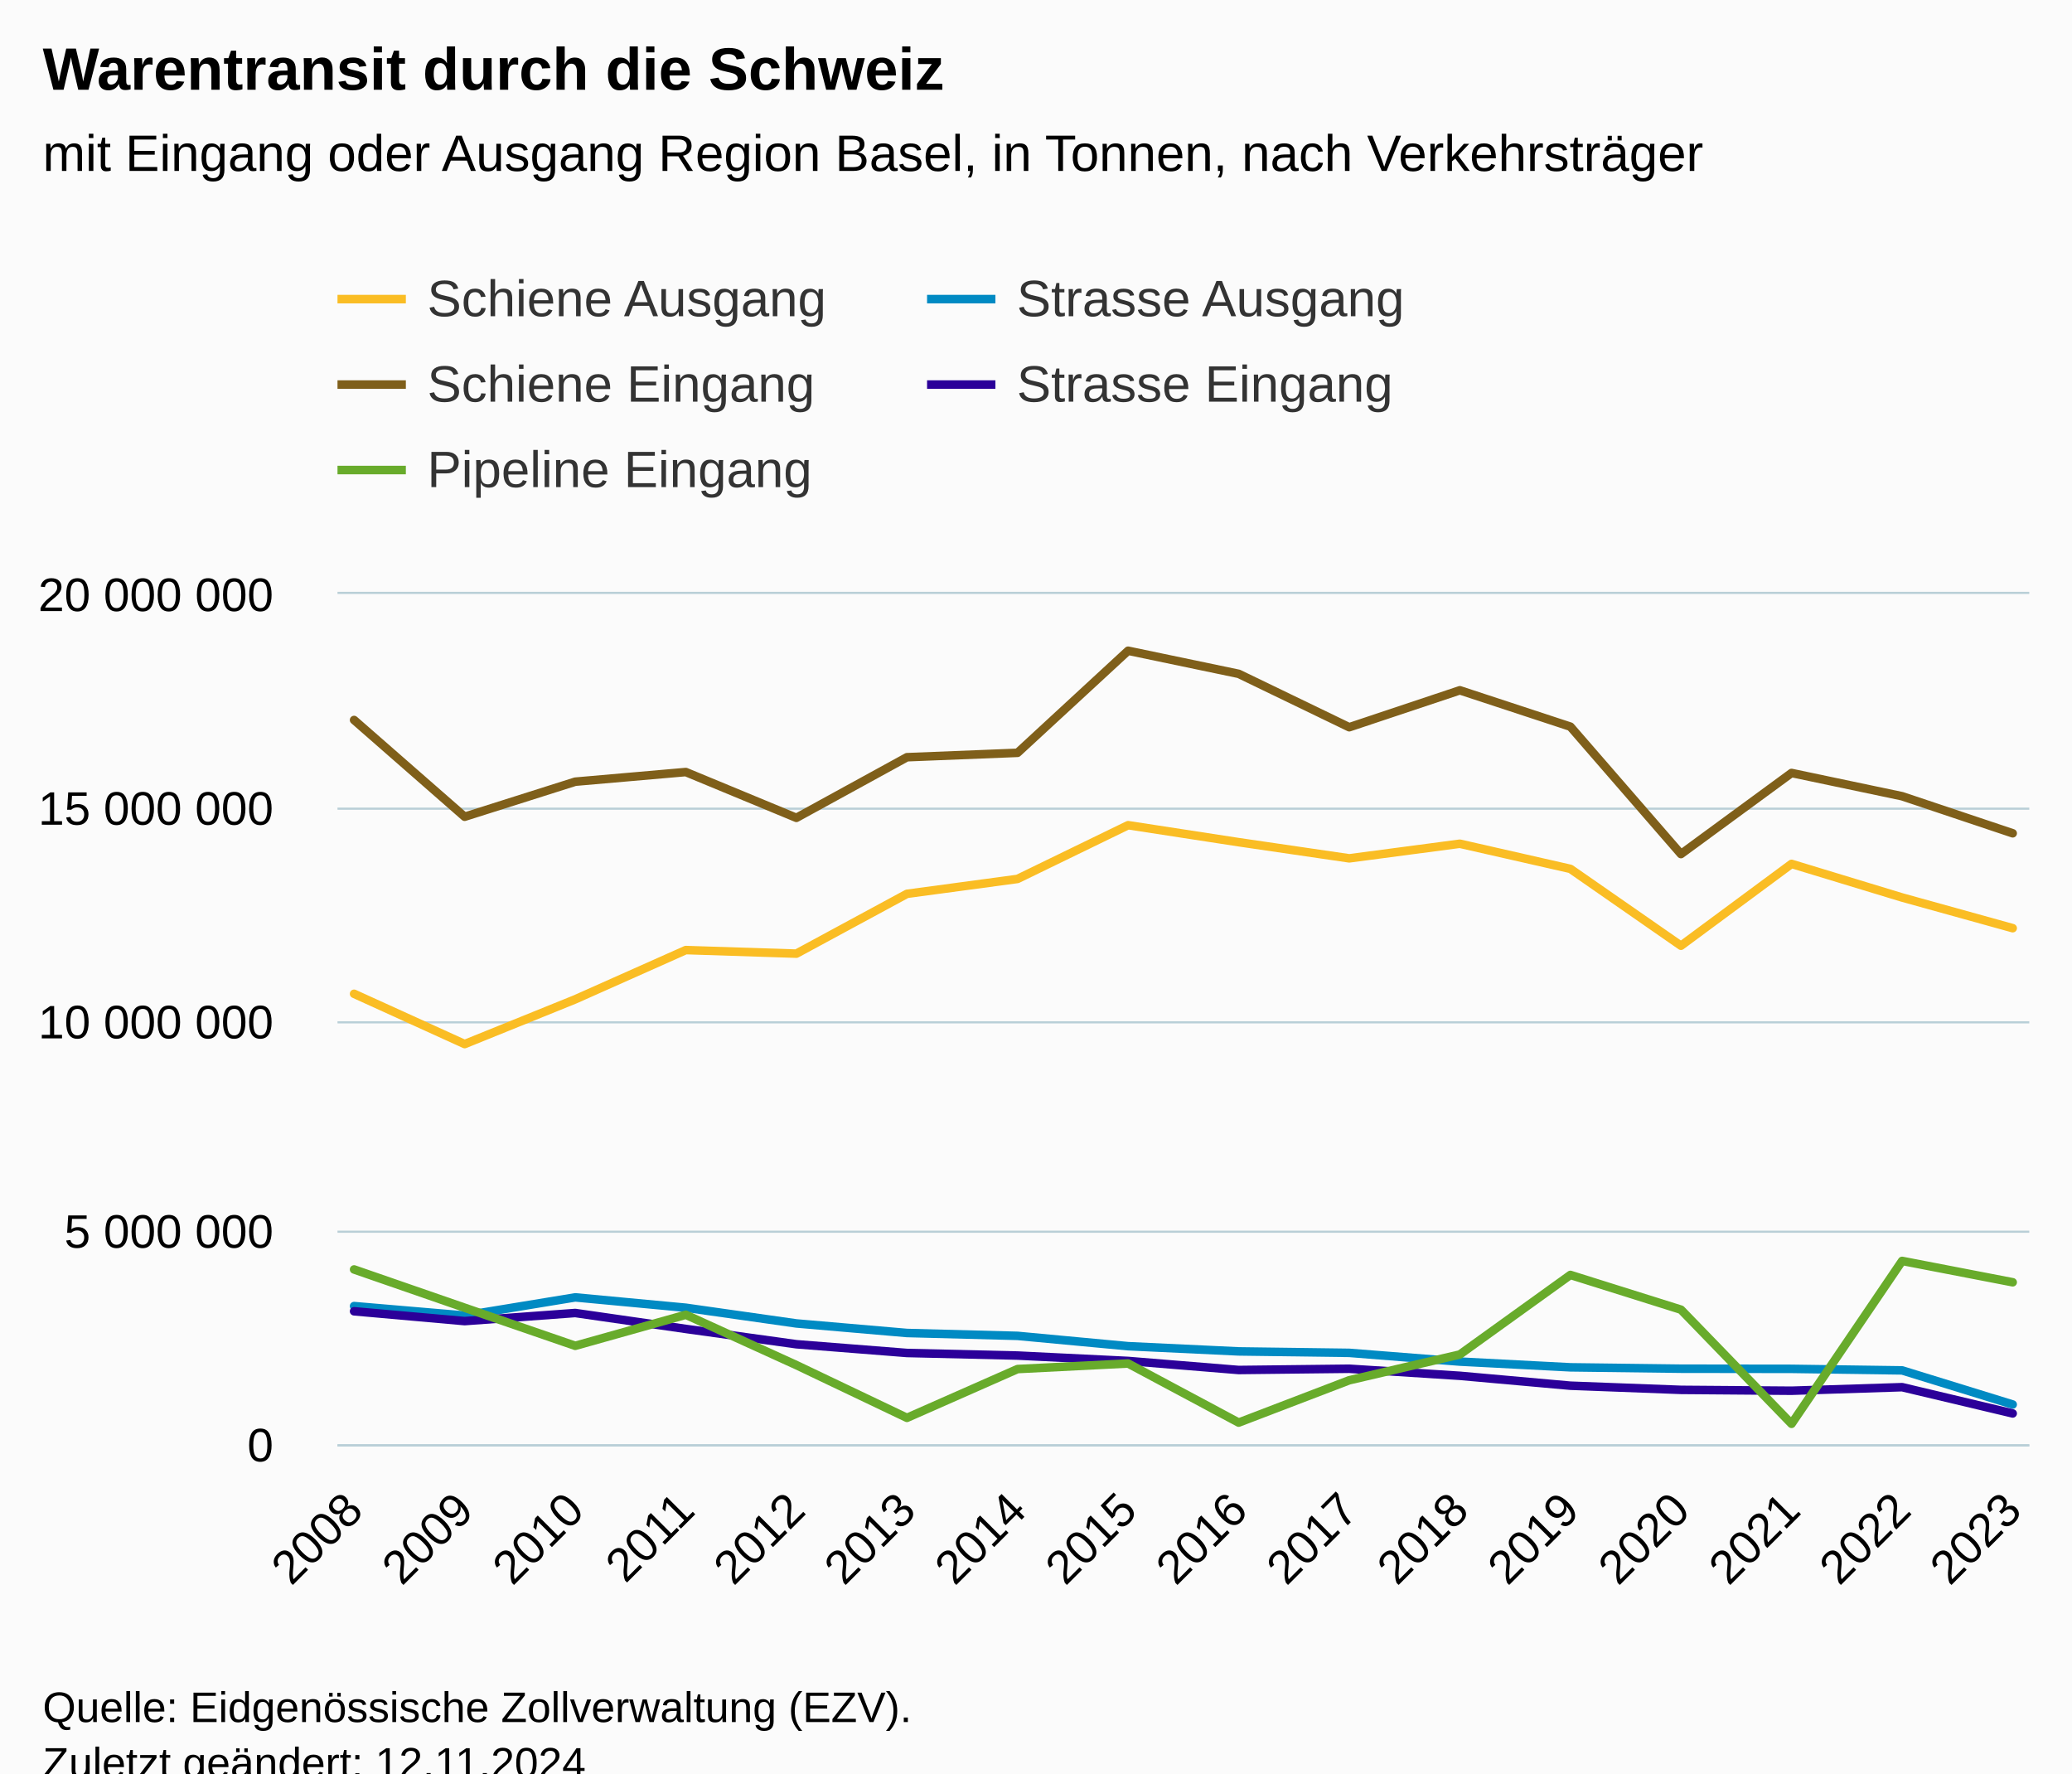
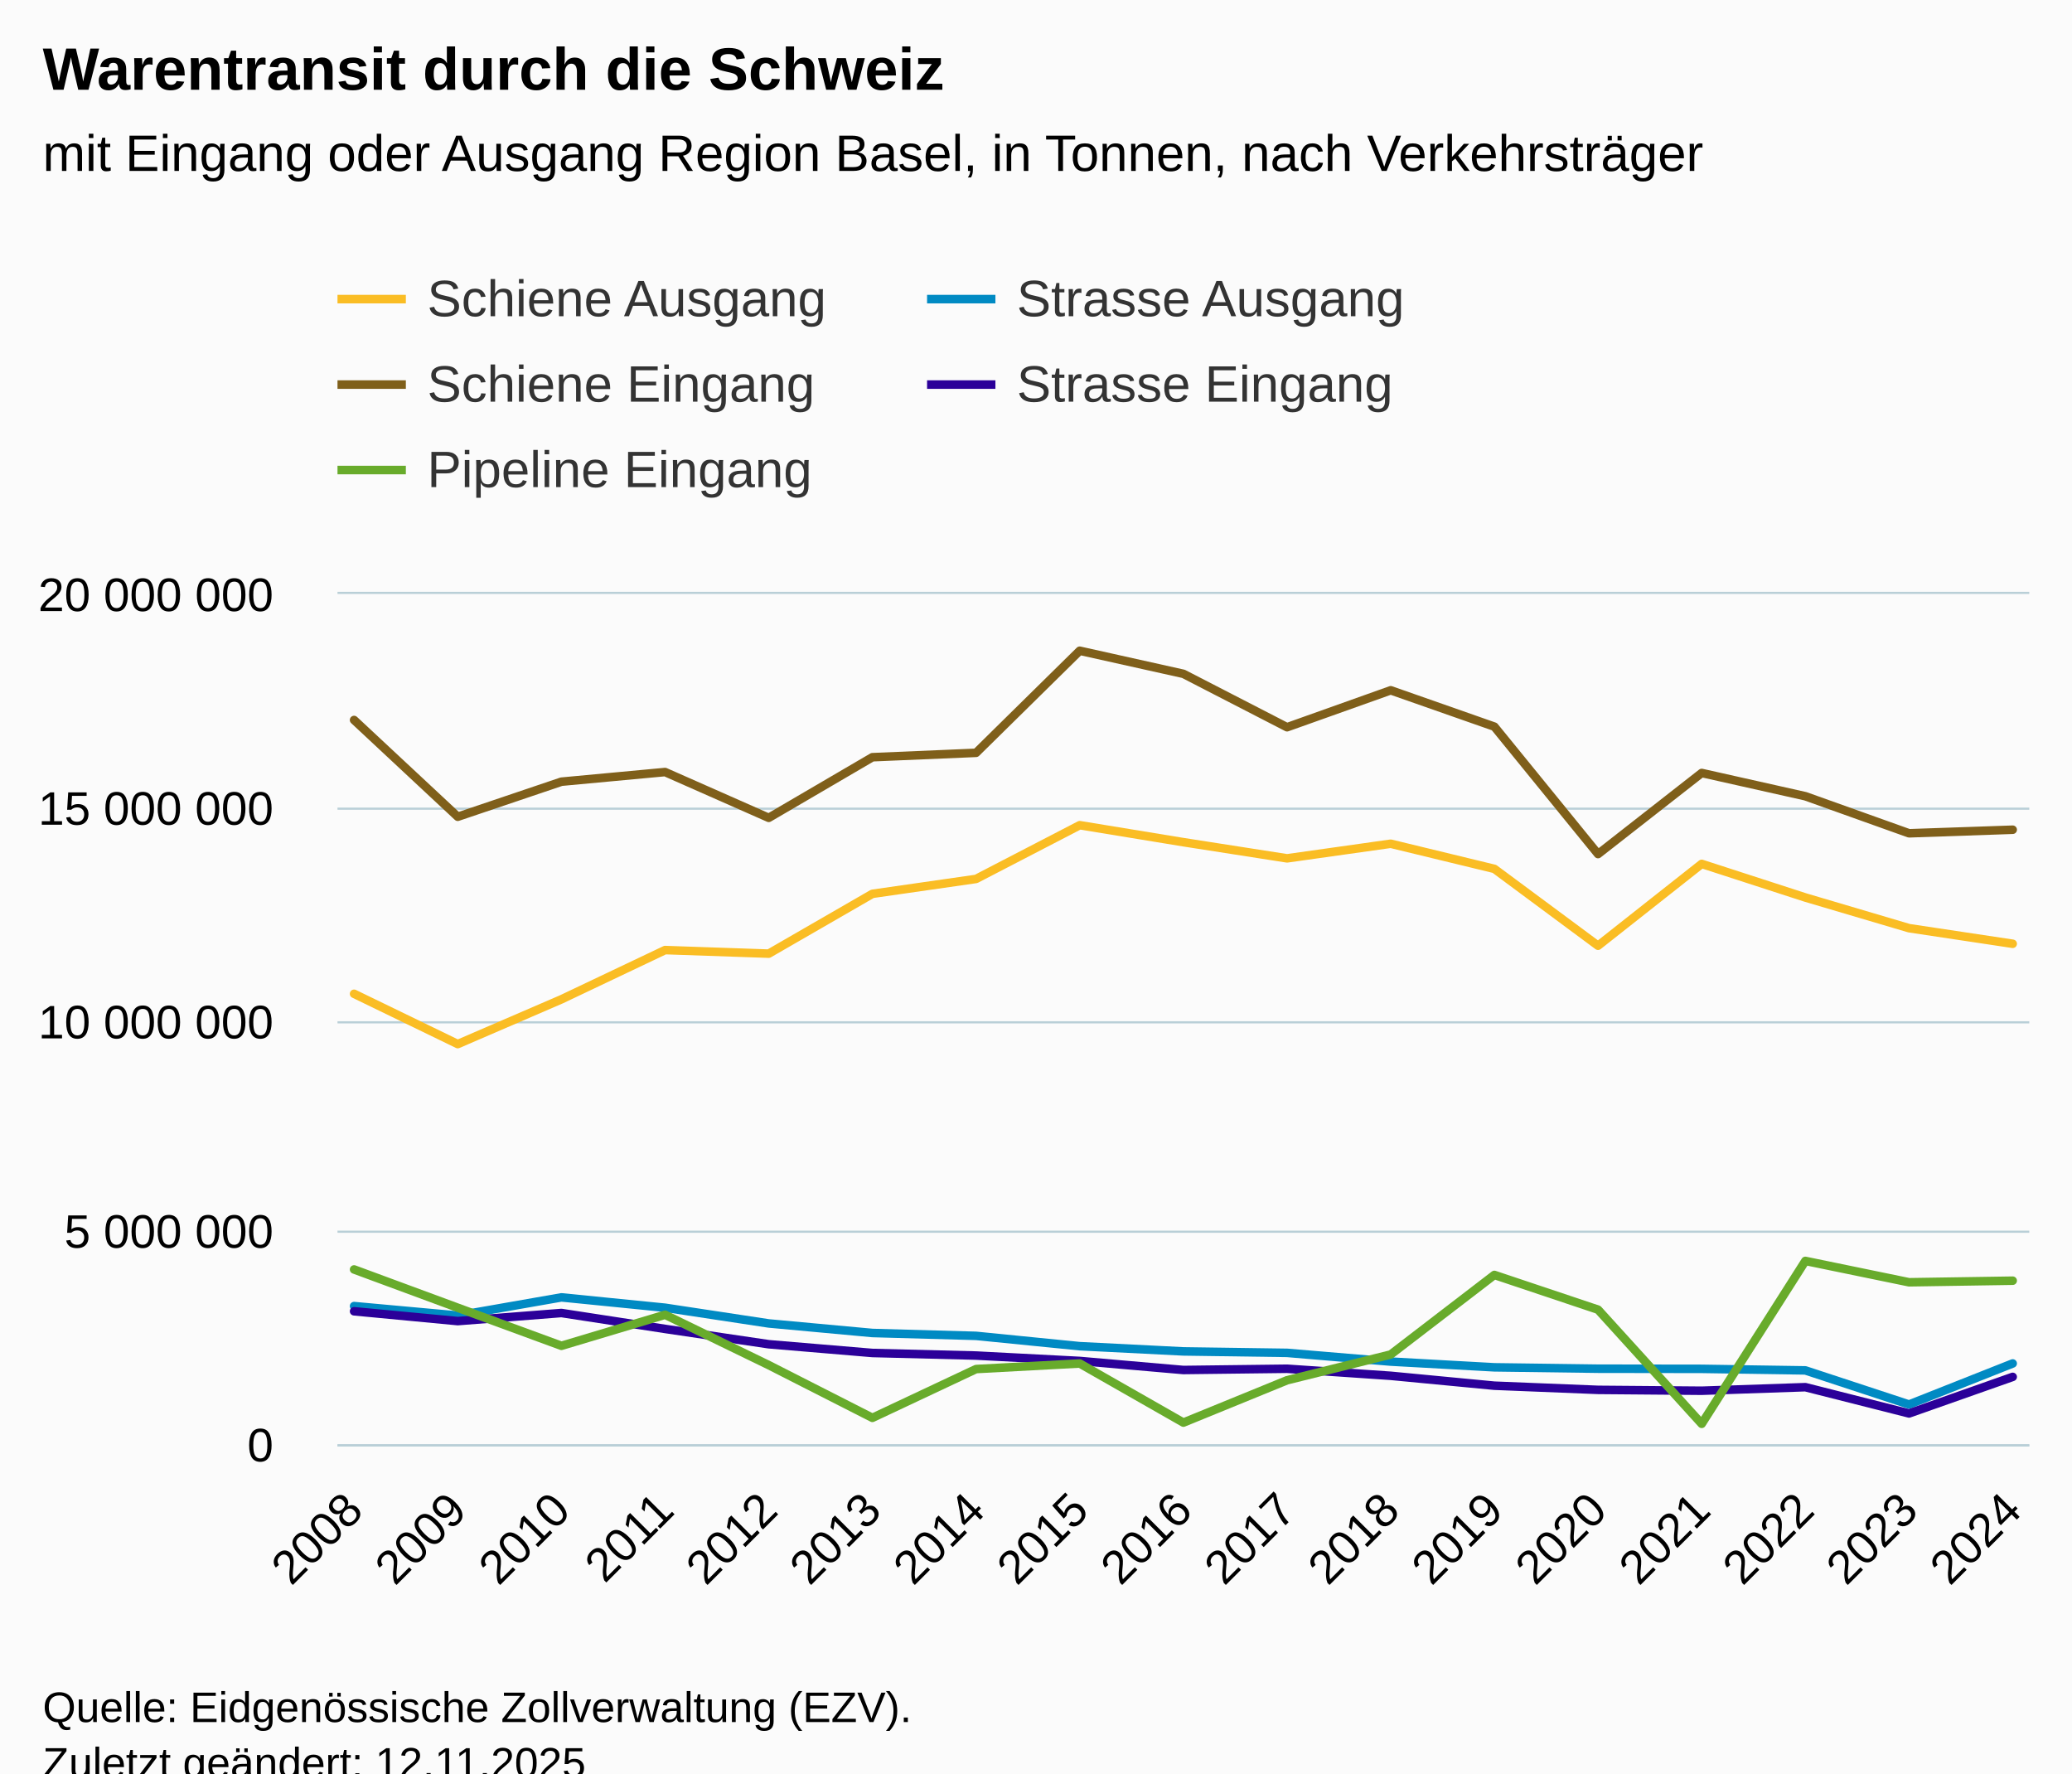
<svg xmlns="http://www.w3.org/2000/svg" version="1.1" class="highcharts-root" style="font-family:Arial;font-size:12px;" viewBox="0 0 485 415">
  <defs>
-     <clipPath id="highcharts-p37d6xk-87-">
+     <clipPath id="highcharts-gwbhp7g-92-">
      <rect x="0" y="0" width="396" height="199" fill="none" />
    </clipPath>
-     <clipPath id="highcharts-p37d6xk-104-">
+     <clipPath id="highcharts-gwbhp7g-110-">
      <rect x="0" y="0" width="396" height="199" fill="none" />
    </clipPath>
-     <clipPath id="highcharts-p37d6xk-169-">
+     <clipPath id="highcharts-gwbhp7g-179-">
      <rect x="79" y="139" width="396" height="199" fill="none" />
    </clipPath>
  </defs>
  <rect fill="#fbfbfb" class="highcharts-background" x="0" y="0" width="485" height="428" rx="0" ry="0" />
  <rect fill="none" class="highcharts-plot-background" x="79" y="139" width="396" height="199" />
  <g class="highcharts-pane-group" data-z-index="0" />
  <g class="highcharts-grid highcharts-xaxis-grid" data-z-index="1">
    <path fill="none" data-z-index="1" class="highcharts-grid-line" d="M 82.5 139 L 82.5 338" opacity="1" />
-     <path fill="none" data-z-index="1" class="highcharts-grid-line" d="M 108.5 139 L 108.5 338" opacity="1" />
-     <path fill="none" data-z-index="1" class="highcharts-grid-line" d="M 134.5 139 L 134.5 338" opacity="1" />
-     <path fill="none" data-z-index="1" class="highcharts-grid-line" d="M 160.5 139 L 160.5 338" opacity="1" />
-     <path fill="none" data-z-index="1" class="highcharts-grid-line" d="M 185.5 139 L 185.5 338" opacity="1" />
-     <path fill="none" data-z-index="1" class="highcharts-grid-line" d="M 211.5 139 L 211.5 338" opacity="1" />
-     <path fill="none" data-z-index="1" class="highcharts-grid-line" d="M 237.5 139 L 237.5 338" opacity="1" />
-     <path fill="none" data-z-index="1" class="highcharts-grid-line" d="M 263.5 139 L 263.5 338" opacity="1" />
-     <path fill="none" data-z-index="1" class="highcharts-grid-line" d="M 289.5 139 L 289.5 338" opacity="1" />
-     <path fill="none" data-z-index="1" class="highcharts-grid-line" d="M 315.5 139 L 315.5 338" opacity="1" />
-     <path fill="none" data-z-index="1" class="highcharts-grid-line" d="M 341.5 139 L 341.5 338" opacity="1" />
-     <path fill="none" data-z-index="1" class="highcharts-grid-line" d="M 367.5 139 L 367.5 338" opacity="1" />
-     <path fill="none" data-z-index="1" class="highcharts-grid-line" d="M 392.5 139 L 392.5 338" opacity="1" />
-     <path fill="none" data-z-index="1" class="highcharts-grid-line" d="M 418.5 139 L 418.5 338" opacity="1" />
-     <path fill="none" data-z-index="1" class="highcharts-grid-line" d="M 444.5 139 L 444.5 338" opacity="1" />
+     <path fill="none" data-z-index="1" class="highcharts-grid-line" d="M 106.5 139 L 106.5 338" opacity="1" />
+     <path fill="none" data-z-index="1" class="highcharts-grid-line" d="M 130.5 139 L 130.5 338" opacity="1" />
+     <path fill="none" data-z-index="1" class="highcharts-grid-line" d="M 155.5 139 L 155.5 338" opacity="1" />
+     <path fill="none" data-z-index="1" class="highcharts-grid-line" d="M 179.5 139 L 179.5 338" opacity="1" />
+     <path fill="none" data-z-index="1" class="highcharts-grid-line" d="M 203.5 139 L 203.5 338" opacity="1" />
+     <path fill="none" data-z-index="1" class="highcharts-grid-line" d="M 227.5 139 L 227.5 338" opacity="1" />
+     <path fill="none" data-z-index="1" class="highcharts-grid-line" d="M 252.5 139 L 252.5 338" opacity="1" />
+     <path fill="none" data-z-index="1" class="highcharts-grid-line" d="M 276.5 139 L 276.5 338" opacity="1" />
+     <path fill="none" data-z-index="1" class="highcharts-grid-line" d="M 300.5 139 L 300.5 338" opacity="1" />
+     <path fill="none" data-z-index="1" class="highcharts-grid-line" d="M 325.5 139 L 325.5 338" opacity="1" />
+     <path fill="none" data-z-index="1" class="highcharts-grid-line" d="M 349.5 139 L 349.5 338" opacity="1" />
+     <path fill="none" data-z-index="1" class="highcharts-grid-line" d="M 373.5 139 L 373.5 338" opacity="1" />
+     <path fill="none" data-z-index="1" class="highcharts-grid-line" d="M 397.5 139 L 397.5 338" opacity="1" />
+     <path fill="none" data-z-index="1" class="highcharts-grid-line" d="M 422.5 139 L 422.5 338" opacity="1" />
+     <path fill="none" data-z-index="1" class="highcharts-grid-line" d="M 446.5 139 L 446.5 338" opacity="1" />
    <path fill="none" data-z-index="1" class="highcharts-grid-line" d="M 470.5 139 L 470.5 338" opacity="1" />
  </g>
  <g class="highcharts-grid highcharts-yaxis-grid" data-z-index="1">
    <path fill="none" stroke="#B9CFD7" stroke-width="0.5" data-z-index="1" class="highcharts-grid-line" d="M 79 338.25 L 475 338.25" opacity="1" />
    <path fill="none" stroke="#B9CFD7" stroke-width="0.5" data-z-index="1" class="highcharts-grid-line" d="M 79 288.25 L 475 288.25" opacity="1" />
    <path fill="none" stroke="#B9CFD7" stroke-width="0.5" data-z-index="1" class="highcharts-grid-line" d="M 79 239.25 L 475 239.25" opacity="1" />
    <path fill="none" stroke="#B9CFD7" stroke-width="0.5" data-z-index="1" class="highcharts-grid-line" d="M 79 189.25 L 475 189.25" opacity="1" />
    <path fill="none" stroke="#B9CFD7" stroke-width="0.5" data-z-index="1" class="highcharts-grid-line" d="M 79 138.75 L 475 138.75" opacity="1" />
  </g>
  <rect fill="none" class="highcharts-plot-border" data-z-index="1" x="79" y="139" width="396" height="199" />
  <g class="highcharts-axis highcharts-xaxis" data-z-index="2">
    <path fill="none" class="highcharts-axis-line" stroke="#B9CFD7" stroke-width="0.5" data-z-index="7" d="M 79 338.25 L 475 338.25" />
  </g>
  <g class="highcharts-axis highcharts-yaxis" data-z-index="2">
    <path fill="none" class="highcharts-axis-line" data-z-index="7" d="M 79 139 L 79 338" />
  </g>
  <g class="highcharts-series-group" data-z-index="3">
-     <g class="highcharts-series highcharts-series-0 highcharts-line-series" data-z-index="0.1" opacity="1" transform="translate(79,139) scale(1 1)" clip-path="url(#highcharts-p37d6xk-104-)">
-       <path fill="none" d="M 3.882 93.574 L 29.765 105.339 L 55.647 94.866 L 81.529 83.341 L 107.412 84.176 L 133.294 70.179 L 159.176 66.691 L 185.059 54.115 L 210.941 58.093 L 236.824 61.876 L 262.706 58.454 L 288.588 64.338 L 314.471 82.321 L 340.353 63.172 L 366.235 71.038 L 392.118 78.216" class="highcharts-graph" data-z-index="1" stroke="#FABD24" stroke-width="2" stroke-linejoin="round" stroke-linecap="round" />
+     <g class="highcharts-series highcharts-series-0 highcharts-line-series" data-z-index="0.1" opacity="1" transform="translate(79,139) scale(1 1)" clip-path="url(#highcharts-gwbhp7g-110-)">
+       <path fill="none" d="M 3.882 93.574 L 28.147 105.339 L 52.412 94.866 L 76.676 83.341 L 100.941 84.176 L 125.206 70.179 L 149.471 66.691 L 173.735 54.115 L 198 58.093 L 222.265 61.876 L 246.529 58.454 L 270.794 64.338 L 295.059 82.321 L 319.324 63.172 L 343.588 71.038 L 367.853 78.216 L 392.118 81.867" class="highcharts-graph" data-z-index="1" stroke="#FABD24" stroke-width="2" stroke-linejoin="round" stroke-linecap="round" />
    </g>
    <g class="highcharts-markers highcharts-series-0 highcharts-line-series" data-z-index="0.1" opacity="1" transform="translate(79,139) scale(1 1)" clip-path="none" />
-     <g class="highcharts-series highcharts-series-1 highcharts-line-series" data-z-index="0.1" opacity="1" transform="translate(79,139) scale(1 1)" clip-path="url(#highcharts-p37d6xk-104-)">
-       <path fill="none" d="M 3.882 29.499 L 29.765 52.138 L 55.647 43.935 L 81.529 41.676 L 107.412 52.395 L 133.294 38.207 L 159.176 37.178 L 185.059 13.29 L 210.941 18.695 L 236.824 31.19 L 262.706 22.545 L 288.588 31.054 L 314.471 60.871 L 340.353 41.895 L 366.235 47.339 L 392.118 56.011" class="highcharts-graph" data-z-index="1" stroke="#7F5F1A" stroke-width="2" stroke-linejoin="round" stroke-linecap="round" />
+     <g class="highcharts-series highcharts-series-1 highcharts-line-series" data-z-index="0.1" opacity="1" transform="translate(79,139) scale(1 1)" clip-path="url(#highcharts-gwbhp7g-110-)">
+       <path fill="none" d="M 3.882 29.499 L 28.147 52.138 L 52.412 43.935 L 76.676 41.676 L 100.941 52.395 L 125.206 38.207 L 149.471 37.178 L 173.735 13.29 L 198 18.695 L 222.265 31.19 L 246.529 22.545 L 270.794 31.054 L 295.059 60.871 L 319.324 41.895 L 343.588 47.339 L 367.853 56.011 L 392.118 55.176" class="highcharts-graph" data-z-index="1" stroke="#7F5F1A" stroke-width="2" stroke-linejoin="round" stroke-linecap="round" />
    </g>
    <g class="highcharts-markers highcharts-series-1 highcharts-line-series" data-z-index="0.1" opacity="1" transform="translate(79,139) scale(1 1)" clip-path="none" />
-     <g class="highcharts-series highcharts-series-2 highcharts-line-series" data-z-index="0.1" opacity="1" transform="translate(79,139) scale(1 1)" clip-path="url(#highcharts-p37d6xk-104-)">
-       <path fill="none" d="M 3.882 166.657 L 29.765 168.867 L 55.647 164.619 L 81.529 167.041 L 107.412 170.717 L 133.294 172.952 L 159.176 173.624 L 185.059 176.041 L 210.941 177.26 L 236.824 177.603 L 262.706 179.645 L 288.588 180.988 L 314.471 181.31 L 340.353 181.344 L 366.235 181.705 L 392.118 189.69" class="highcharts-graph" data-z-index="1" stroke="#008AC3" stroke-width="2" stroke-linejoin="round" stroke-linecap="round" />
+     <g class="highcharts-series highcharts-series-2 highcharts-line-series" data-z-index="0.1" opacity="1" transform="translate(79,139) scale(1 1)" clip-path="url(#highcharts-gwbhp7g-110-)">
+       <path fill="none" d="M 3.882 166.657 L 28.147 168.867 L 52.412 164.619 L 76.676 167.041 L 100.941 170.717 L 125.206 172.952 L 149.471 173.624 L 173.735 176.041 L 198 177.26 L 222.265 177.603 L 246.529 179.645 L 270.794 180.988 L 295.059 181.31 L 319.324 181.344 L 343.588 181.705 L 367.853 189.69 L 392.118 180.084" class="highcharts-graph" data-z-index="1" stroke="#008AC3" stroke-width="2" stroke-linejoin="round" stroke-linecap="round" />
    </g>
    <g class="highcharts-markers highcharts-series-2 highcharts-line-series" data-z-index="0.1" opacity="1" transform="translate(79,139) scale(1 1)" clip-path="none" />
-     <g class="highcharts-series highcharts-series-3 highcharts-line-series" data-z-index="0.1" opacity="1" transform="translate(79,139) scale(1 1)" clip-path="url(#highcharts-p37d6xk-104-)">
-       <path fill="none" d="M 3.882 167.871 L 29.765 170.171 L 55.647 168.275 L 81.529 172.002 L 107.412 175.586 L 133.294 177.629 L 159.176 178.234 L 185.059 179.495 L 210.941 181.613 L 236.824 181.319 L 262.706 182.97 L 288.588 185.286 L 314.471 186.263 L 340.353 186.465 L 366.235 185.633 L 392.118 191.78" class="highcharts-graph" data-z-index="1" stroke="#2B0099" stroke-width="2" stroke-linejoin="round" stroke-linecap="round" />
+     <g class="highcharts-series highcharts-series-3 highcharts-line-series" data-z-index="0.1" opacity="1" transform="translate(79,139) scale(1 1)" clip-path="url(#highcharts-gwbhp7g-110-)">
+       <path fill="none" d="M 3.882 167.871 L 28.147 170.171 L 52.412 168.275 L 76.676 172.002 L 100.941 175.586 L 125.206 177.629 L 149.471 178.234 L 173.735 179.495 L 198 181.613 L 222.265 181.319 L 246.529 182.97 L 270.794 185.286 L 295.059 186.263 L 319.324 186.465 L 343.588 185.633 L 367.853 191.78 L 392.118 183.226" class="highcharts-graph" data-z-index="1" stroke="#2B0099" stroke-width="2" stroke-linejoin="round" stroke-linecap="round" />
    </g>
    <g class="highcharts-markers highcharts-series-3 highcharts-line-series" data-z-index="0.1" opacity="1" transform="translate(79,139) scale(1 1)" clip-path="none" />
-     <g class="highcharts-series highcharts-series-4 highcharts-line-series" data-z-index="0.1" opacity="1" transform="translate(79,139) scale(1 1)" clip-path="url(#highcharts-p37d6xk-104-)">
-       <path fill="none" d="M 3.882 158.084 L 29.765 167.045 L 55.647 175.952 L 81.529 168.686 L 107.412 180.469 L 133.294 192.81 L 159.176 181.393 L 185.059 180.089 L 210.941 193.923 L 236.824 184.014 L 262.706 177.985 L 288.588 159.366 L 314.471 167.495 L 340.353 194.207 L 366.235 156.086 L 392.118 161.084" class="highcharts-graph" data-z-index="1" stroke="#68AB2B" stroke-width="2" stroke-linejoin="round" stroke-linecap="round" />
+     <g class="highcharts-series highcharts-series-4 highcharts-line-series" data-z-index="0.1" opacity="1" transform="translate(79,139) scale(1 1)" clip-path="url(#highcharts-gwbhp7g-110-)">
+       <path fill="none" d="M 3.882 158.084 L 28.147 167.045 L 52.412 175.952 L 76.676 168.686 L 100.941 180.469 L 125.206 192.81 L 149.471 181.393 L 173.735 180.089 L 198 193.923 L 222.265 184.014 L 246.529 177.985 L 270.794 159.366 L 295.059 167.495 L 319.324 194.207 L 343.588 156.086 L 367.853 161.084 L 392.118 160.713" class="highcharts-graph" data-z-index="1" stroke="#68AB2B" stroke-width="2" stroke-linejoin="round" stroke-linecap="round" />
    </g>
    <g class="highcharts-markers highcharts-series-4 highcharts-line-series" data-z-index="0.1" opacity="1" transform="translate(79,139) scale(1 1)" clip-path="none" />
  </g>
  <text x="10" text-anchor="start" class="highcharts-title" data-z-index="4" style="color:#000000;font-size:14px;font-weight:bold;fill:#000000;" y="21">
    <tspan>Warentransit durch die Schweiz</tspan>
  </text>
  <text x="10" text-anchor="start" class="highcharts-subtitle" data-z-index="4" style="color:#000000;font-size:12px;font-weight:normal;fill:#000000;" y="40">
    <tspan>mit Eingang oder Ausgang Region Basel, in Tonnen, nach Verkehrsträger</tspan>
  </text>
  <text x="10" text-anchor="start" class="highcharts-caption" data-z-index="4" style="color:#666666;fill:#666666;" y="385" />
  <g class="highcharts-legend" data-z-index="7" transform="translate(71,56)">
    <rect fill="none" class="highcharts-legend-box" rx="0" ry="0" x="0" y="0" width="272" height="71" visibility="visible" />
    <g data-z-index="1">
      <g>
        <g class="highcharts-legend-item highcharts-line-series highcharts-color-undefined highcharts-series-0" data-z-index="1" transform="translate(8,3)">
          <path fill="none" d="M 0 11 L 16 11" class="highcharts-graph" stroke="#FABD24" stroke-width="2" />
          <text x="21" style="color:#333333;cursor:pointer;font-size:12px;font-weight:normal;fill:#333333;" text-anchor="start" data-z-index="2" y="15">
            <tspan>Schiene Ausgang</tspan>
          </text>
        </g>
        <g class="highcharts-legend-item highcharts-line-series highcharts-color-undefined highcharts-series-2" data-z-index="1" transform="translate(146,3)">
          <path fill="none" d="M 0 11 L 16 11" class="highcharts-graph" stroke="#008AC3" stroke-width="2" />
          <text x="21" y="15" style="color:#333333;cursor:pointer;font-size:12px;font-weight:normal;fill:#333333;" text-anchor="start" data-z-index="2">
            <tspan>Strasse Ausgang</tspan>
          </text>
        </g>
        <g class="highcharts-legend-item highcharts-line-series highcharts-color-undefined highcharts-series-1" data-z-index="1" transform="translate(8,23)">
          <path fill="none" d="M 0 11 L 16 11" class="highcharts-graph" stroke="#7F5F1A" stroke-width="2" />
          <text x="21" y="15" style="color:#333333;cursor:pointer;font-size:12px;font-weight:normal;fill:#333333;" text-anchor="start" data-z-index="2">
            <tspan>Schiene Eingang</tspan>
          </text>
        </g>
        <g class="highcharts-legend-item highcharts-line-series highcharts-color-undefined highcharts-series-3" data-z-index="1" transform="translate(146,23)">
          <path fill="none" d="M 0 11 L 16 11" class="highcharts-graph" stroke="#2B0099" stroke-width="2" />
          <text x="21" y="15" style="color:#333333;cursor:pointer;font-size:12px;font-weight:normal;fill:#333333;" text-anchor="start" data-z-index="2">
            <tspan>Strasse Eingang</tspan>
          </text>
        </g>
        <g class="highcharts-legend-item highcharts-line-series highcharts-color-undefined highcharts-series-4" data-z-index="1" transform="translate(8,43)">
          <path fill="none" d="M 0 11 L 16 11" class="highcharts-graph" stroke="#68AB2B" stroke-width="2" />
          <text x="21" y="15" style="color:#333333;cursor:pointer;font-size:12px;font-weight:normal;fill:#333333;" text-anchor="start" data-z-index="2">
            <tspan>Pipeline Eingang</tspan>
          </text>
        </g>
      </g>
    </g>
  </g>
  <g class="highcharts-axis-labels highcharts-xaxis-labels" data-z-index="7">
    <text x="85.475" style="color:#000000;cursor:default;font-size:11px;fill:#000000;" text-anchor="end" transform="translate(0,0) rotate(-45 85.47508 354)" y="354" opacity="1">2008</text>
-     <text x="111.357" style="color:#000000;cursor:default;font-size:11px;fill:#000000;" text-anchor="end" transform="translate(0,0) rotate(-45 111.3574 354)" y="354" opacity="1">2009</text>
-     <text x="137.24" style="color:#000000;cursor:default;font-size:11px;fill:#000000;" text-anchor="end" transform="translate(0,0) rotate(-45 137.2398 354)" y="354" opacity="1">2010</text>
-     <text x="163.122" style="color:#000000;cursor:default;font-size:11px;fill:#000000;" text-anchor="end" transform="translate(0,0) rotate(-45 163.1221 354)" y="354" opacity="1">2011</text>
-     <text x="189.004" style="color:#000000;cursor:default;font-size:11px;fill:#000000;" text-anchor="end" transform="translate(0,0) rotate(-45 189.0045 354)" y="354" opacity="1">2012</text>
-     <text x="214.887" style="color:#000000;cursor:default;font-size:11px;fill:#000000;" text-anchor="end" transform="translate(0,0) rotate(-45 214.8868 354)" y="354" opacity="1">2013</text>
-     <text x="240.769" style="color:#000000;cursor:default;font-size:11px;fill:#000000;" text-anchor="end" transform="translate(0,0) rotate(-45 240.7692 354)" y="354" opacity="1">2014</text>
-     <text x="266.652" style="color:#000000;cursor:default;font-size:11px;fill:#000000;" text-anchor="end" transform="translate(0,0) rotate(-45 266.6515 354)" y="354" opacity="1">2015</text>
-     <text x="292.534" style="color:#000000;cursor:default;font-size:11px;fill:#000000;" text-anchor="end" transform="translate(0,0) rotate(-45 292.5339 354)" y="354" opacity="1">2016</text>
-     <text x="318.416" style="color:#000000;cursor:default;font-size:11px;fill:#000000;" text-anchor="end" transform="translate(0,0) rotate(-45 318.4163 354)" y="354" opacity="1">2017</text>
-     <text x="344.299" style="color:#000000;cursor:default;font-size:11px;fill:#000000;" text-anchor="end" transform="translate(0,0) rotate(-45 344.2986 354)" y="354" opacity="1">2018</text>
-     <text x="370.181" style="color:#000000;cursor:default;font-size:11px;fill:#000000;" text-anchor="end" transform="translate(0,0) rotate(-45 370.181 354)" y="354" opacity="1">2019</text>
-     <text x="396.063" style="color:#000000;cursor:default;font-size:11px;fill:#000000;" text-anchor="end" transform="translate(0,0) rotate(-45 396.0633 354)" y="354" opacity="1">2020</text>
-     <text x="421.946" style="color:#000000;cursor:default;font-size:11px;fill:#000000;" text-anchor="end" transform="translate(0,0) rotate(-45 421.9457 354)" y="354" opacity="1">2021</text>
-     <text x="447.828" style="color:#000000;cursor:default;font-size:11px;fill:#000000;" text-anchor="end" transform="translate(0,0) rotate(-45 447.828 354)" y="354" opacity="1">2022</text>
-     <text x="473.71" style="color:#000000;cursor:default;font-size:11px;fill:#000000;" text-anchor="end" transform="translate(0,0) rotate(-45 473.7104 354)" y="354" opacity="1">2023</text>
+     <text x="109.74" style="color:#000000;cursor:default;font-size:11px;fill:#000000;" text-anchor="end" transform="translate(0,0) rotate(-45 109.7398 354)" y="354" opacity="1">2009</text>
+     <text x="134.004" style="color:#000000;cursor:default;font-size:11px;fill:#000000;" text-anchor="end" transform="translate(0,0) rotate(-45 134.0045 354)" y="354" opacity="1">2010</text>
+     <text x="158.269" style="color:#000000;cursor:default;font-size:11px;fill:#000000;" text-anchor="end" transform="translate(0,0) rotate(-45 158.2692 354)" y="354" opacity="1">2011</text>
+     <text x="182.534" style="color:#000000;cursor:default;font-size:11px;fill:#000000;" text-anchor="end" transform="translate(0,0) rotate(-45 182.5339 354)" y="354" opacity="1">2012</text>
+     <text x="206.799" style="color:#000000;cursor:default;font-size:11px;fill:#000000;" text-anchor="end" transform="translate(0,0) rotate(-45 206.7986 354)" y="354" opacity="1">2013</text>
+     <text x="231.063" style="color:#000000;cursor:default;font-size:11px;fill:#000000;" text-anchor="end" transform="translate(0,0) rotate(-45 231.0633 354)" y="354" opacity="1">2014</text>
+     <text x="255.328" style="color:#000000;cursor:default;font-size:11px;fill:#000000;" text-anchor="end" transform="translate(0,0) rotate(-45 255.328 354)" y="354" opacity="1">2015</text>
+     <text x="279.593" style="color:#000000;cursor:default;font-size:11px;fill:#000000;" text-anchor="end" transform="translate(0,0) rotate(-45 279.5927 354)" y="354" opacity="1">2016</text>
+     <text x="303.857" style="color:#000000;cursor:default;font-size:11px;fill:#000000;" text-anchor="end" transform="translate(0,0) rotate(-45 303.8574 354)" y="354" opacity="1">2017</text>
+     <text x="328.122" style="color:#000000;cursor:default;font-size:11px;fill:#000000;" text-anchor="end" transform="translate(0,0) rotate(-45 328.1221 354)" y="354" opacity="1">2018</text>
+     <text x="352.387" style="color:#000000;cursor:default;font-size:11px;fill:#000000;" text-anchor="end" transform="translate(0,0) rotate(-45 352.3868 354)" y="354" opacity="1">2019</text>
+     <text x="376.652" style="color:#000000;cursor:default;font-size:11px;fill:#000000;" text-anchor="end" transform="translate(0,0) rotate(-45 376.6515 354)" y="354" opacity="1">2020</text>
+     <text x="400.916" style="color:#000000;cursor:default;font-size:11px;fill:#000000;" text-anchor="end" transform="translate(0,0) rotate(-45 400.9163 354)" y="354" opacity="1">2021</text>
+     <text x="425.181" style="color:#000000;cursor:default;font-size:11px;fill:#000000;" text-anchor="end" transform="translate(0,0) rotate(-45 425.181 354)" y="354" opacity="1">2022</text>
+     <text x="449.446" style="color:#000000;cursor:default;font-size:11px;fill:#000000;" text-anchor="end" transform="translate(0,0) rotate(-45 449.4457 354)" y="354" opacity="1">2023</text>
+     <text x="473.71" style="color:#000000;cursor:default;font-size:11px;fill:#000000;" text-anchor="end" transform="translate(0,0) rotate(-45 473.7104 354)" y="354" opacity="1">2024</text>
  </g>
  <g class="highcharts-axis-labels highcharts-yaxis-labels" data-z-index="7">
    <text x="64" style="color:#000000;cursor:default;font-size:11px;fill:#000000;" text-anchor="end" transform="translate(0,0)" y="342" opacity="1">0</text>
    <text x="64" style="color:#000000;cursor:default;font-size:11px;fill:#000000;" text-anchor="end" transform="translate(0,0)" y="292" opacity="1">
      <tspan>5 000 000</tspan>
    </text>
    <text x="64" style="color:#000000;cursor:default;font-size:11px;fill:#000000;" text-anchor="end" transform="translate(0,0)" y="243" opacity="1">
      <tspan>10 000 000</tspan>
    </text>
    <text x="64" style="color:#000000;cursor:default;font-size:11px;fill:#000000;" text-anchor="end" transform="translate(0,0)" y="193" opacity="1">
      <tspan>15 000 000</tspan>
    </text>
    <text x="64" style="color:#000000;cursor:default;font-size:11px;fill:#000000;" text-anchor="end" transform="translate(0,0)" y="143" opacity="1">
      <tspan>20 000 000</tspan>
    </text>
  </g>
  <text x="10" class="highcharts-credits" text-anchor="start" data-z-index="8" style="cursor:default;color:#000000;font-size:10px;fill:#000000;" y="403">
    <tspan>Quelle: Eidgenössische Zollverwaltung (EZV).</tspan>
-     <tspan x="10" dy="13">Zuletzt geändert: 12.11.2024</tspan>
+     <tspan x="10" dy="13">Zuletzt geändert: 12.11.2025</tspan>
  </text>
-   <g class="highcharts-control-points" data-z-index="99" clip-path="url(#highcharts-p37d6xk-169-)" />
+   <g class="highcharts-control-points" data-z-index="99" clip-path="url(#highcharts-gwbhp7g-179-)" />
</svg>
